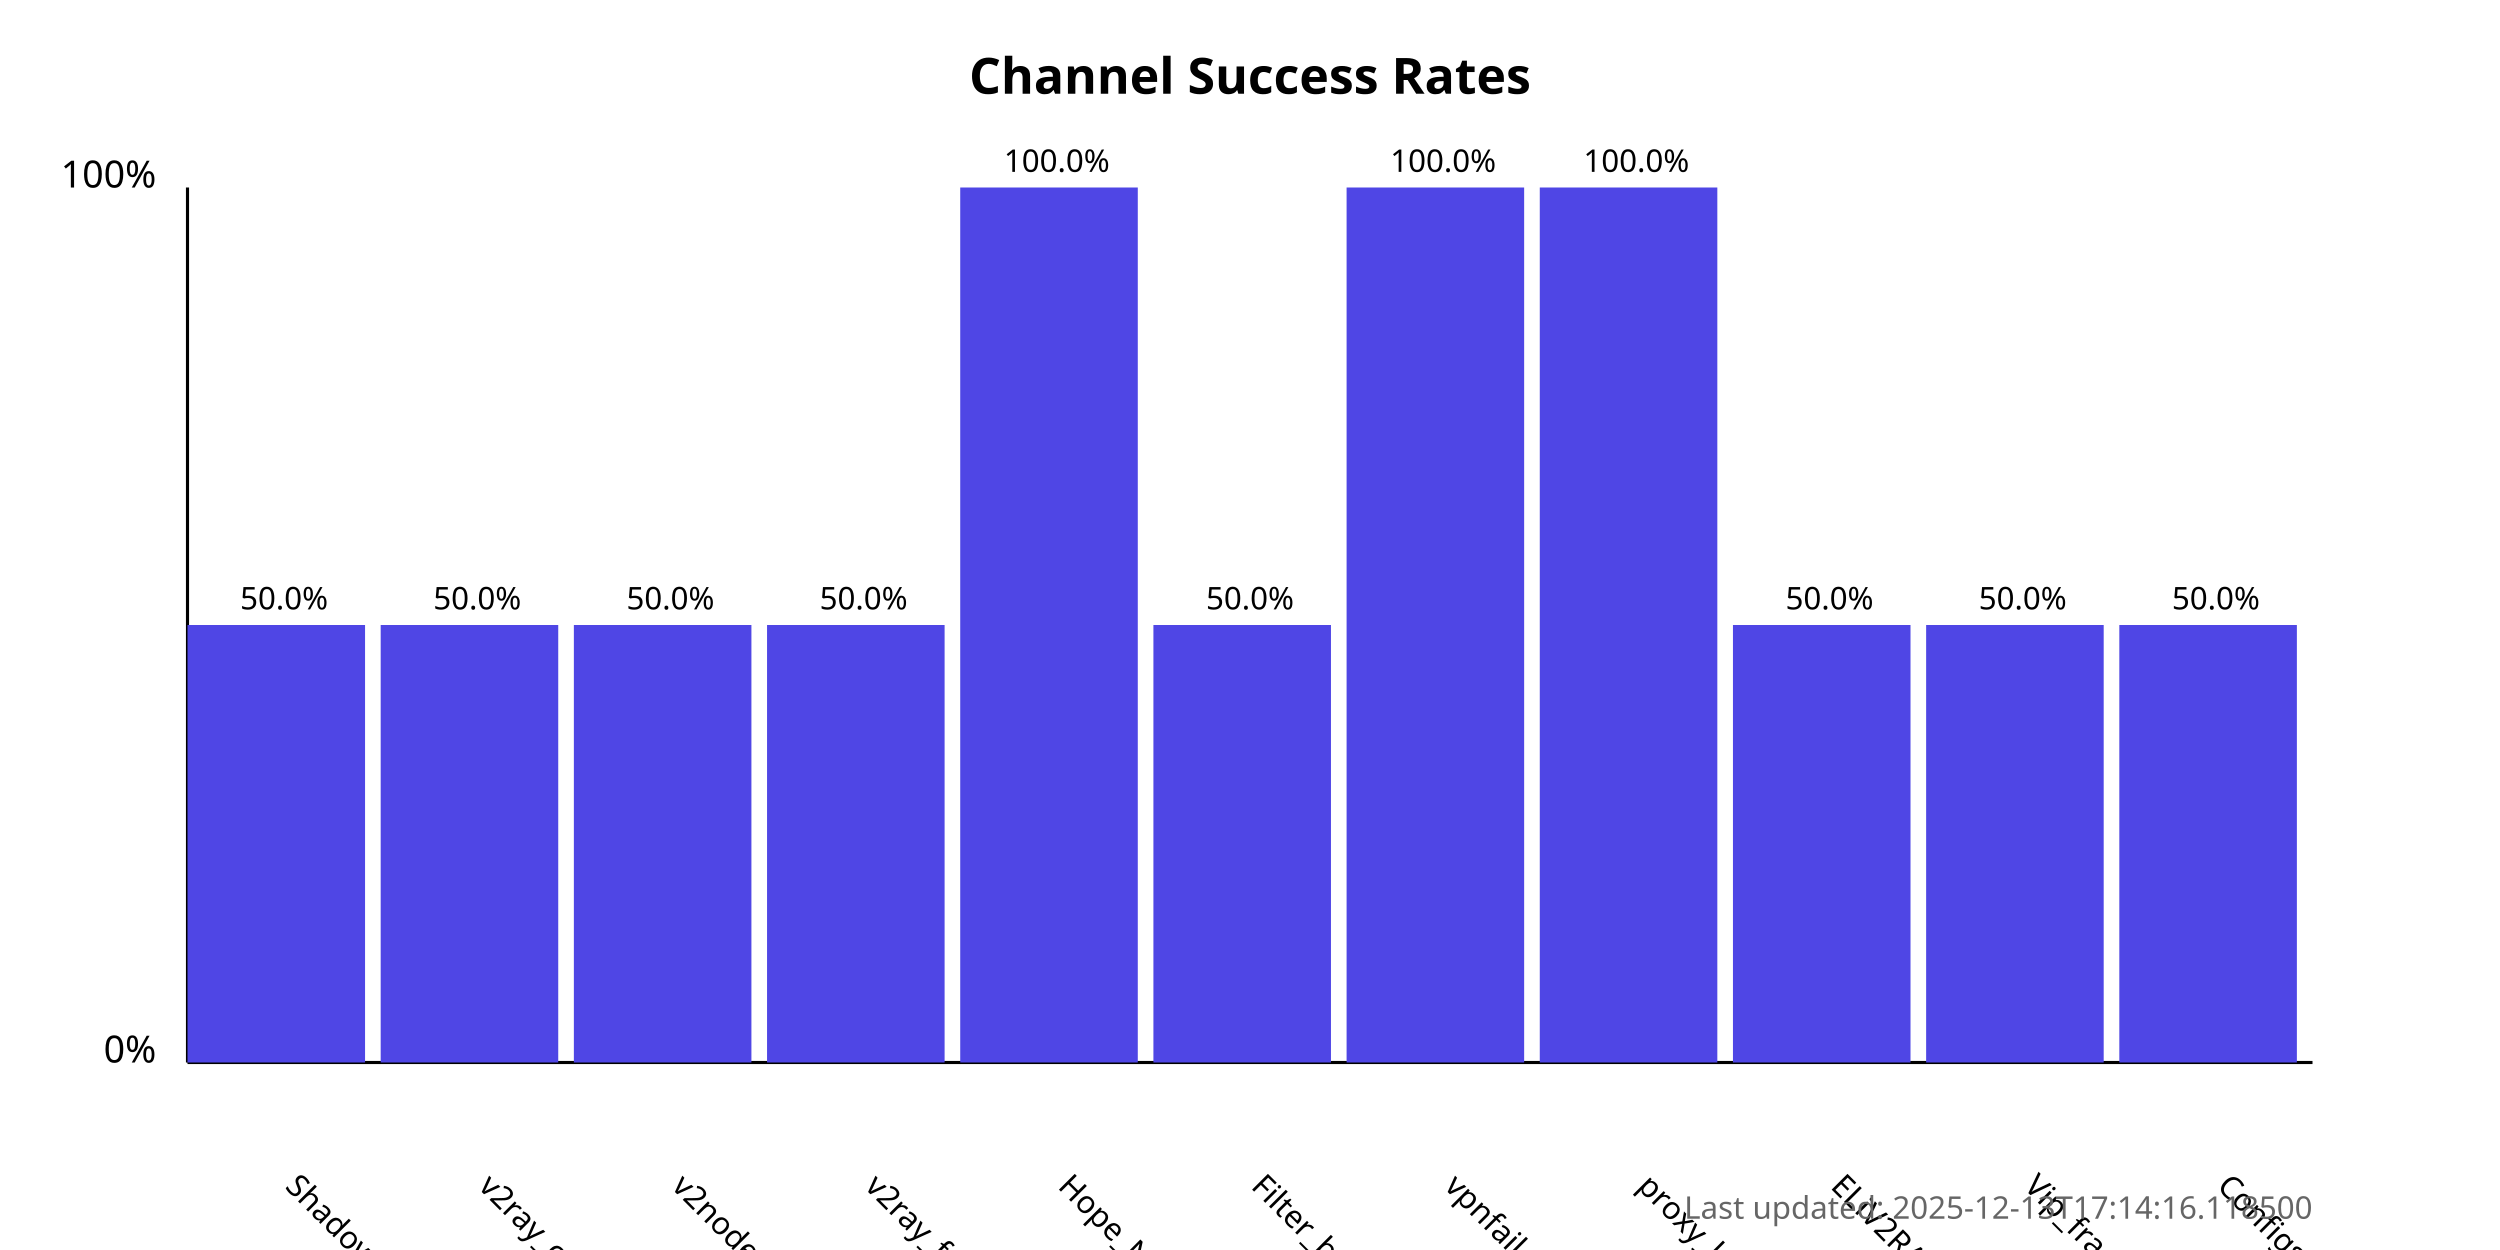
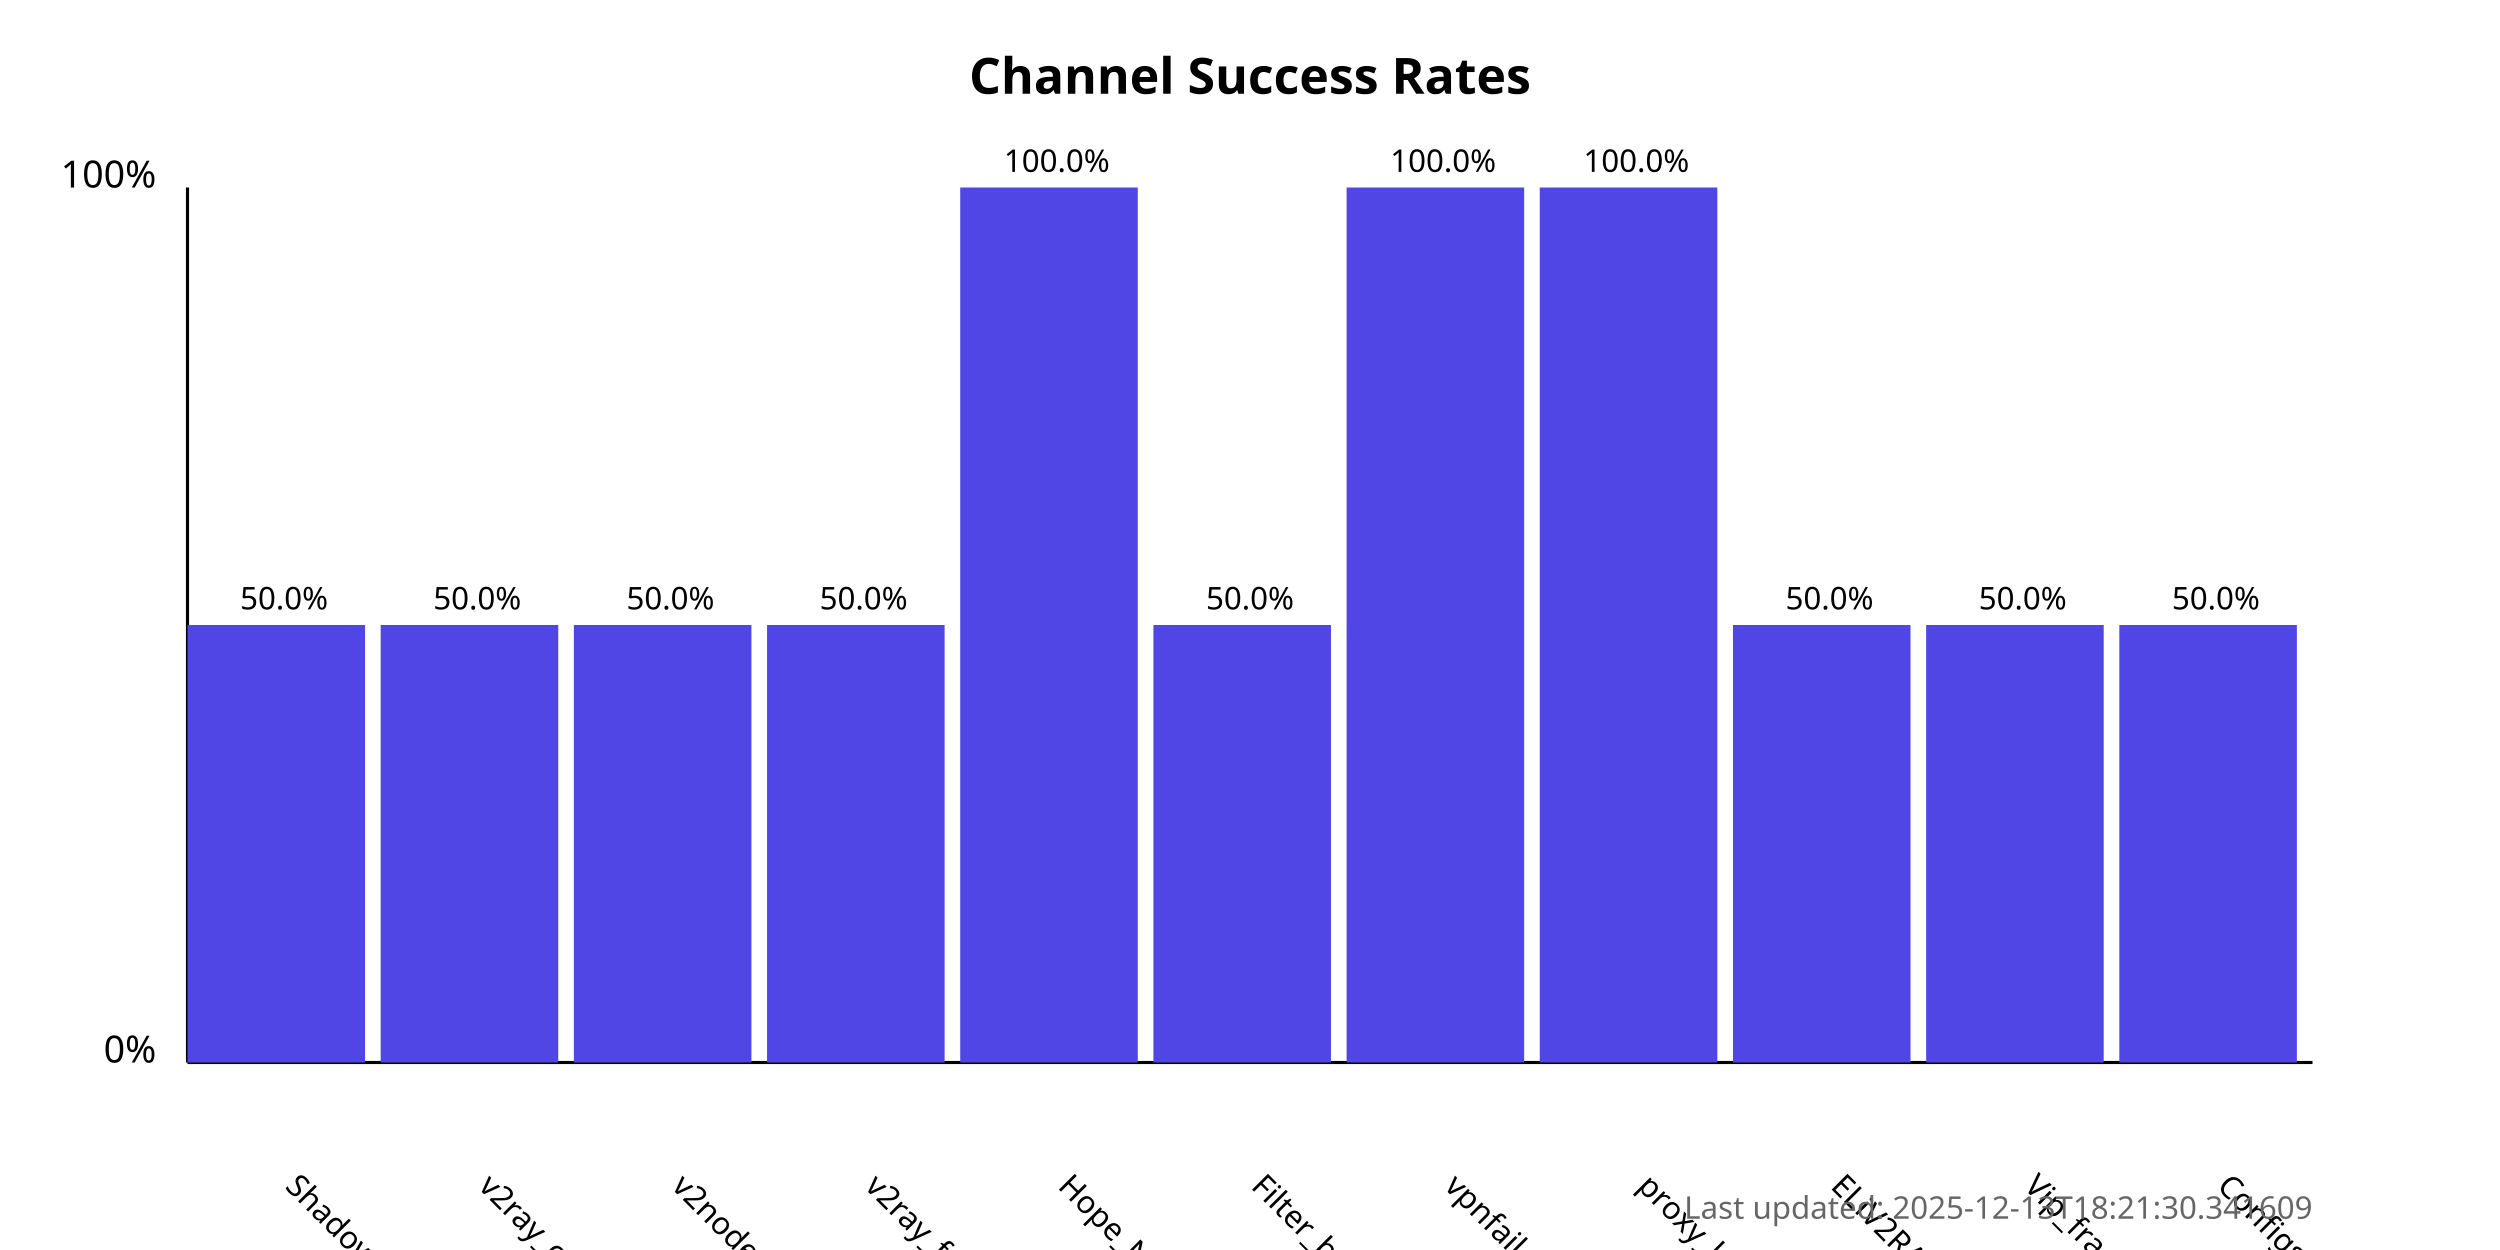
<svg xmlns="http://www.w3.org/2000/svg" width="800" height="400">
  <style>
            .chart-title { font: bold 16px sans-serif; }
            .axis-label { font: 12px sans-serif; }
            .tick-label { font: 10px sans-serif; }
            .bar { fill: #4f46e5; }
            .bar:hover { fill: #6366f1; }
            .timestamp { font: 10px sans-serif; fill: #666; }
        </style>
  <text x="400.0" y="30" text-anchor="middle" class="chart-title">
            Channel Success Rates
        </text>
  <line x1="60" y1="340" x2="60" y2="60" stroke="black" stroke-width="1" />
  <line x1="60" y1="340" x2="740" y2="340" stroke="black" stroke-width="1" />
  <text x="50" y="340" text-anchor="end" class="axis-label">0%</text>
  <text x="50" y="60" text-anchor="end" class="axis-label">100%</text>
  <g>
    <rect x="60" y="200.0" width="56.818" height="140.0" class="bar" />
    <text x="90.909" y="380" transform="rotate(45, 90.90909, 380)" text-anchor="start" class="tick-label">
                ShadowProxy66
            </text>
    <text x="90.909" y="195.0" text-anchor="middle" class="tick-label">
                50.0%
            </text>
  </g>
  <g>
    <rect x="121.818" y="200.0" width="56.818" height="140.0" class="bar" />
    <text x="152.727" y="380" transform="rotate(45, 152.7273, 380)" text-anchor="start" class="tick-label">
                v2ray_configs_pool
            </text>
    <text x="152.727" y="195.0" text-anchor="middle" class="tick-label">
                50.0%
            </text>
  </g>
  <g>
    <rect x="183.636" y="200.0" width="56.818" height="140.0" class="bar" />
    <text x="214.545" y="380" transform="rotate(45, 214.5455, 380)" text-anchor="start" class="tick-label">
                v2nodes
            </text>
    <text x="214.545" y="195.0" text-anchor="middle" class="tick-label">
                50.0%
            </text>
  </g>
  <g>
    <rect x="245.455" y="200.0" width="56.818" height="140.0" class="bar" />
    <text x="276.364" y="380" transform="rotate(45, 276.3636, 380)" text-anchor="start" class="tick-label">
                v2ray_free_conf
            </text>
    <text x="276.364" y="195.0" text-anchor="middle" class="tick-label">
                50.0%
            </text>
  </g>
  <g>
    <rect x="307.273" y="60.0" width="56.818" height="280.0" class="bar" />
    <text x="338.182" y="380" transform="rotate(45, 338.1818, 380)" text-anchor="start" class="tick-label">
                Hope_Net
            </text>
    <text x="338.182" y="55.0" text-anchor="middle" class="tick-label">
                100.0%
            </text>
  </g>
  <g>
    <rect x="369.091" y="200.0" width="56.818" height="140.0" class="bar" />
    <text x="400.0" y="380" transform="rotate(45, 400.0, 380)" text-anchor="start" class="tick-label">
                Filter_breaker
            </text>
    <text x="400.0" y="195.0" text-anchor="middle" class="tick-label">
                50.0%
            </text>
  </g>
  <g>
    <rect x="430.909" y="60.0" width="56.818" height="280.0" class="bar" />
    <text x="461.818" y="380" transform="rotate(45, 461.8182, 380)" text-anchor="start" class="tick-label">
                vpnfail_vless
            </text>
    <text x="461.818" y="55.0" text-anchor="middle" class="tick-label">
                100.0%
            </text>
  </g>
  <g>
    <rect x="492.727" y="60.0" width="56.818" height="280.0" class="bar" />
    <text x="523.636" y="380" transform="rotate(45, 523.6364, 380)" text-anchor="start" class="tick-label">
                proxy_kafee
            </text>
    <text x="523.636" y="55.0" text-anchor="middle" class="tick-label">
                100.0%
            </text>
  </g>
  <g>
    <rect x="554.545" y="200.0" width="56.818" height="140.0" class="bar" />
    <text x="585.455" y="380" transform="rotate(45, 585.4545, 380)" text-anchor="start" class="tick-label">
                ELiV2RAY
            </text>
    <text x="585.455" y="195.0" text-anchor="middle" class="tick-label">
                50.0%
            </text>
  </g>
  <g>
    <rect x="616.364" y="200.0" width="56.818" height="140.0" class="bar" />
    <text x="647.273" y="380" transform="rotate(45, 647.2727, 380)" text-anchor="start" class="tick-label">
                Vip_fragment_v2ray
            </text>
    <text x="647.273" y="195.0" text-anchor="middle" class="tick-label">
                50.0%
            </text>
  </g>
  <g>
    <rect x="678.182" y="200.0" width="56.818" height="140.0" class="bar" />
    <text x="709.091" y="380" transform="rotate(45, 709.0909, 380)" text-anchor="start" class="tick-label">
                ConfigsHubPlus
            </text>
    <text x="709.091" y="195.0" text-anchor="middle" class="tick-label">
                50.0%
            </text>
  </g>
  <text x="740" y="390" text-anchor="end" class="timestamp">
-             Last updated: 2025-12-13T17:14:16.118500
+             Last updated: 2025-12-13T18:21:30.341609
        </text>
</svg>
